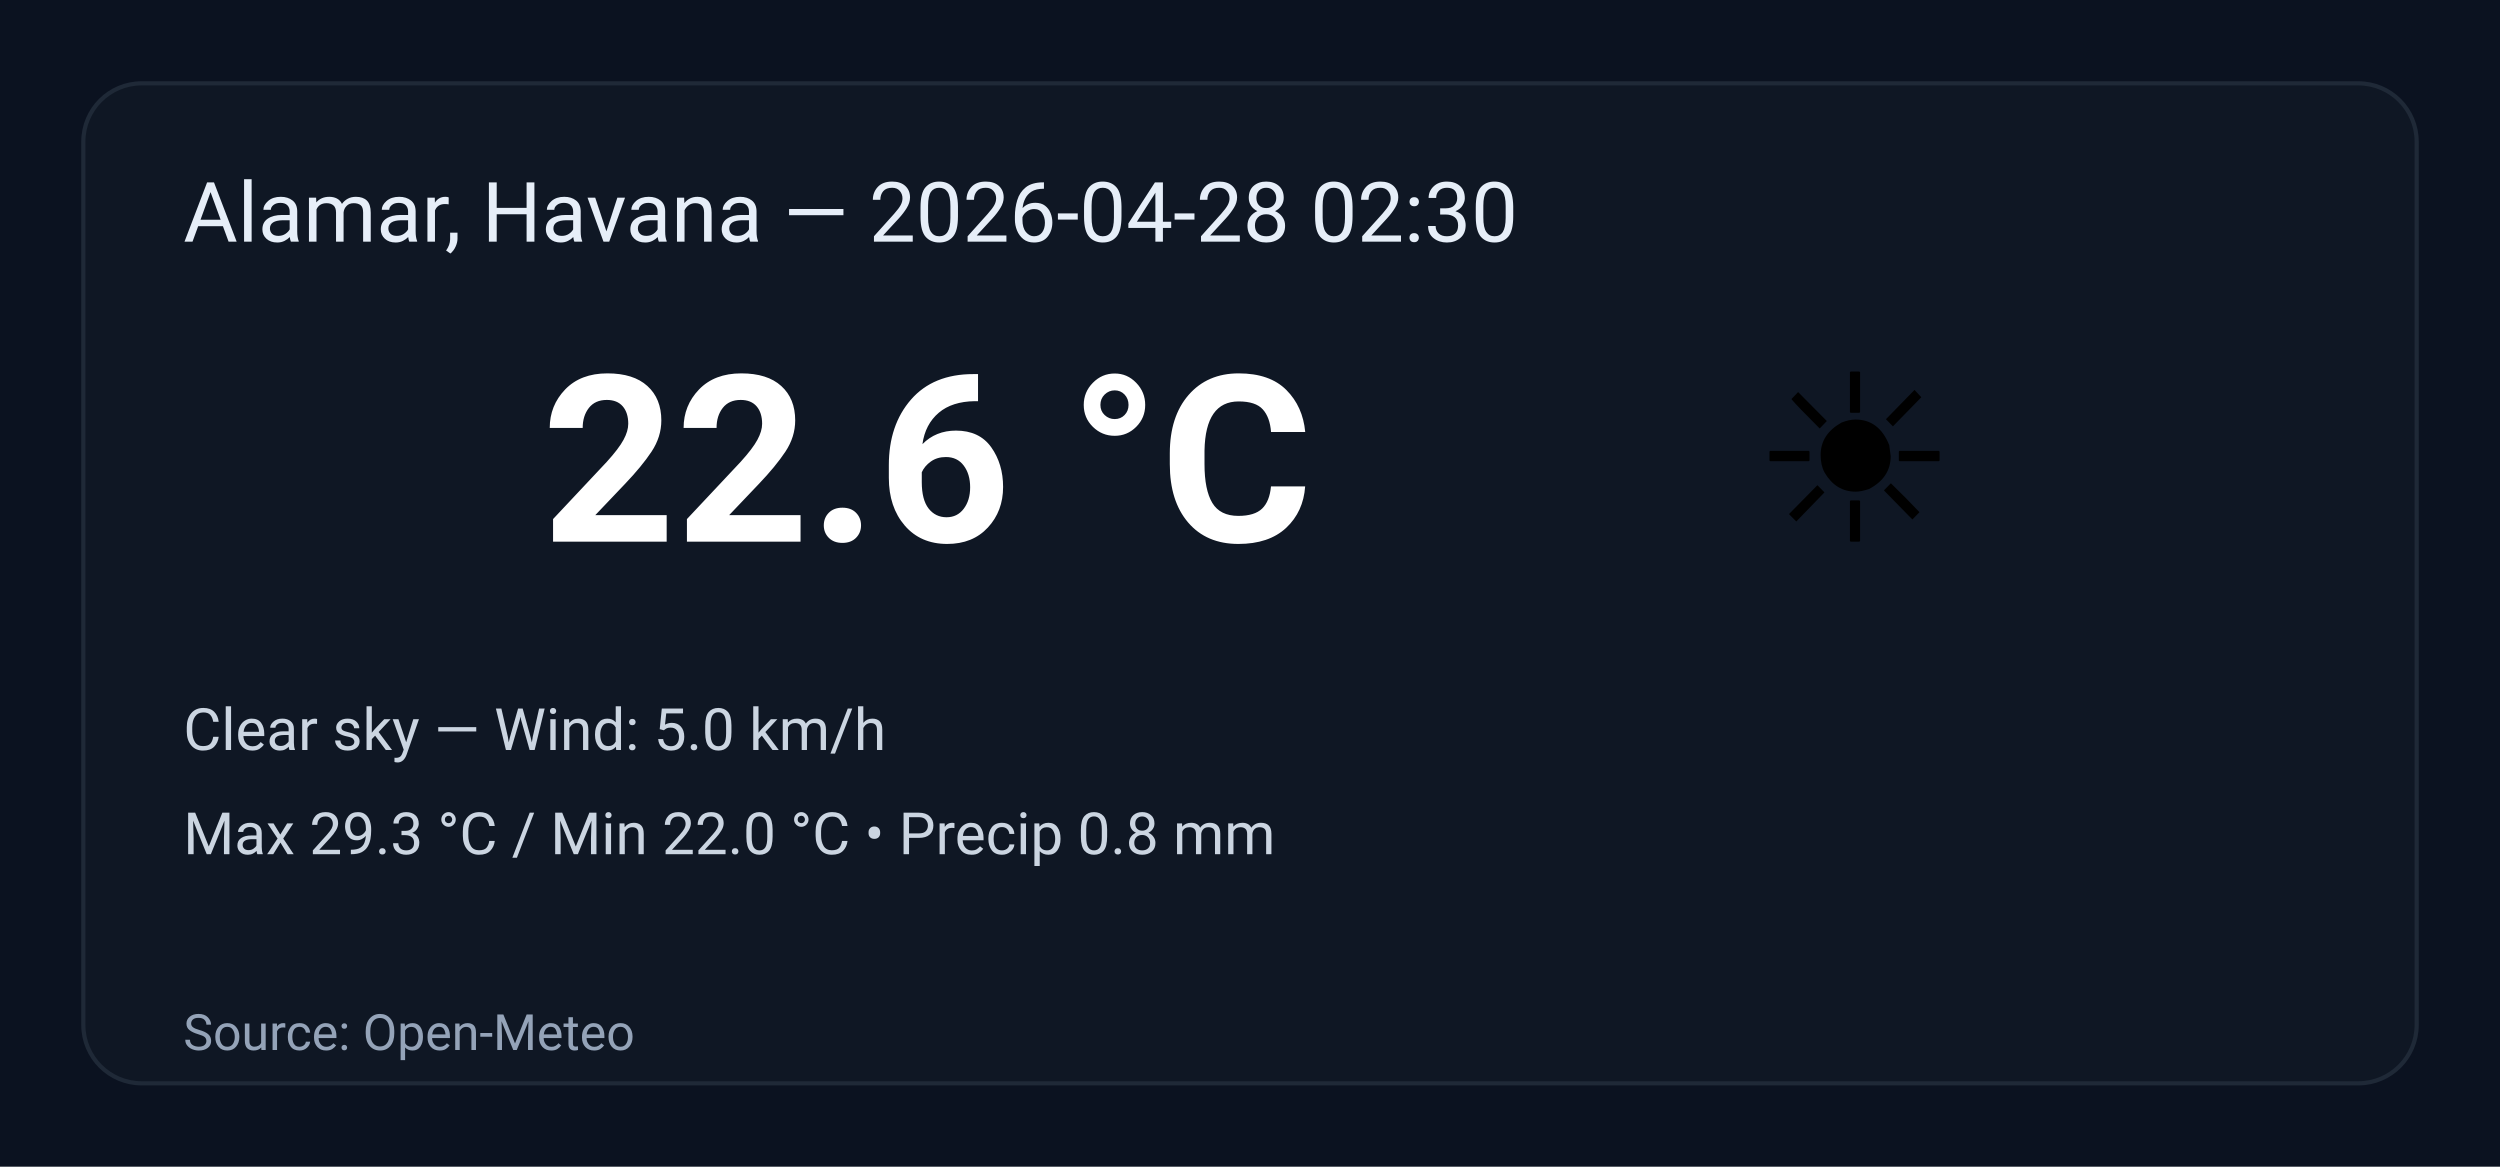
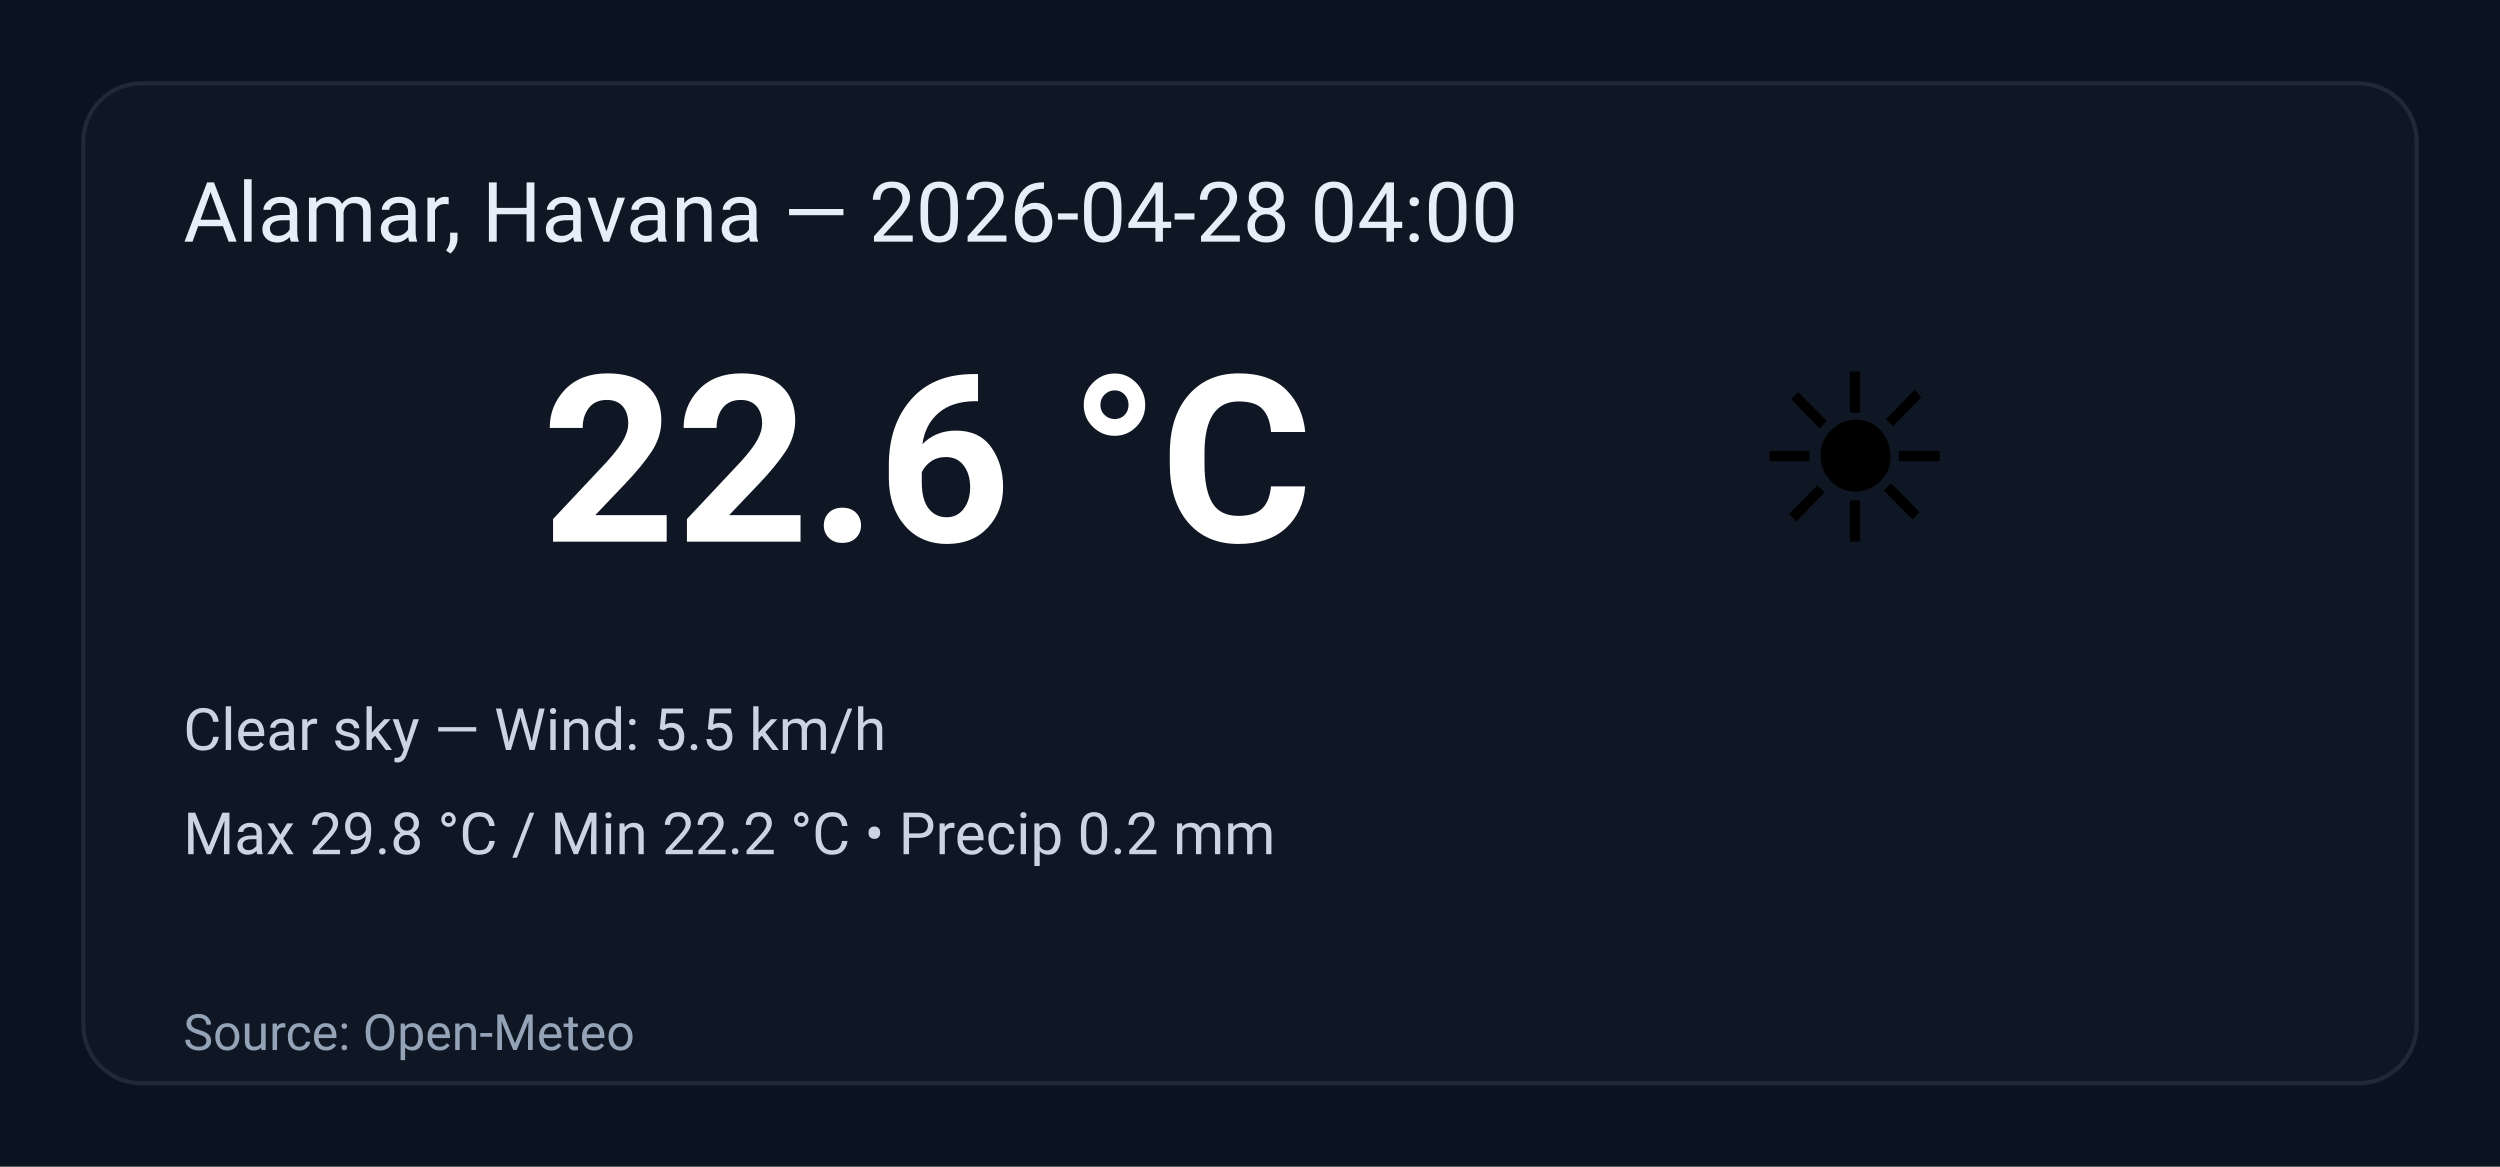
<svg xmlns="http://www.w3.org/2000/svg" width="600" height="280" viewBox="0 0 600 280" role="img" aria-label="Weather summary">
  <style>
    .bg { fill: #0b1220; }
    .card { fill: #0f1724; stroke: #1f2937; stroke-width:1; rx:14; }
    .title { font: 20px 'Segoe UI', Roboto, Arial; fill: #e6eef8; }
    .temp { font: 56px 'Segoe UI', Roboto, Arial; fill: #ffffff; font-weight:700; }
    .emoji { font-size:56px; }
    .meta { font: 14px 'Segoe UI', Roboto, Arial; fill: #cbd5e1; }
    .foot { font: 12px 'Segoe UI', Roboto, Arial; fill: #94a3b8; }
  </style>
  <rect class="bg" width="100%" height="100%" rx="0" />
  <g transform="translate(20,20)">
    <rect class="card" x="0" y="0" width="560" height="240" rx="12" />
-     <text class="title" x="24" y="38">Alamar, Havana — 2026-04-28 02:30</text>
+     <text class="title" x="24" y="38">Alamar, Havana — 2026-04-28 04:00</text>
    <text class="emoji" x="400" y="110">☀️</text>
    <text class="temp" x="110" y="110">22.6 °C</text>
-     <text class="meta" x="24" y="160">Clear sky — Wind: 5.0 km/h</text>
-     <text class="meta" x="24" y="185">Max 29.3 °C / Min 22.0 °C  •  Precip 0.8 mm</text>
+     <text class="meta" x="24" y="160">Clear sky — Wind: 5.5 km/h</text>
+     <text class="meta" x="24" y="185">Max 29.8 °C / Min 22.2 °C  •  Precip 0.2 mm</text>
    <text class="foot" x="24" y="232">Source: Open-Meteo</text>
  </g>
</svg>
